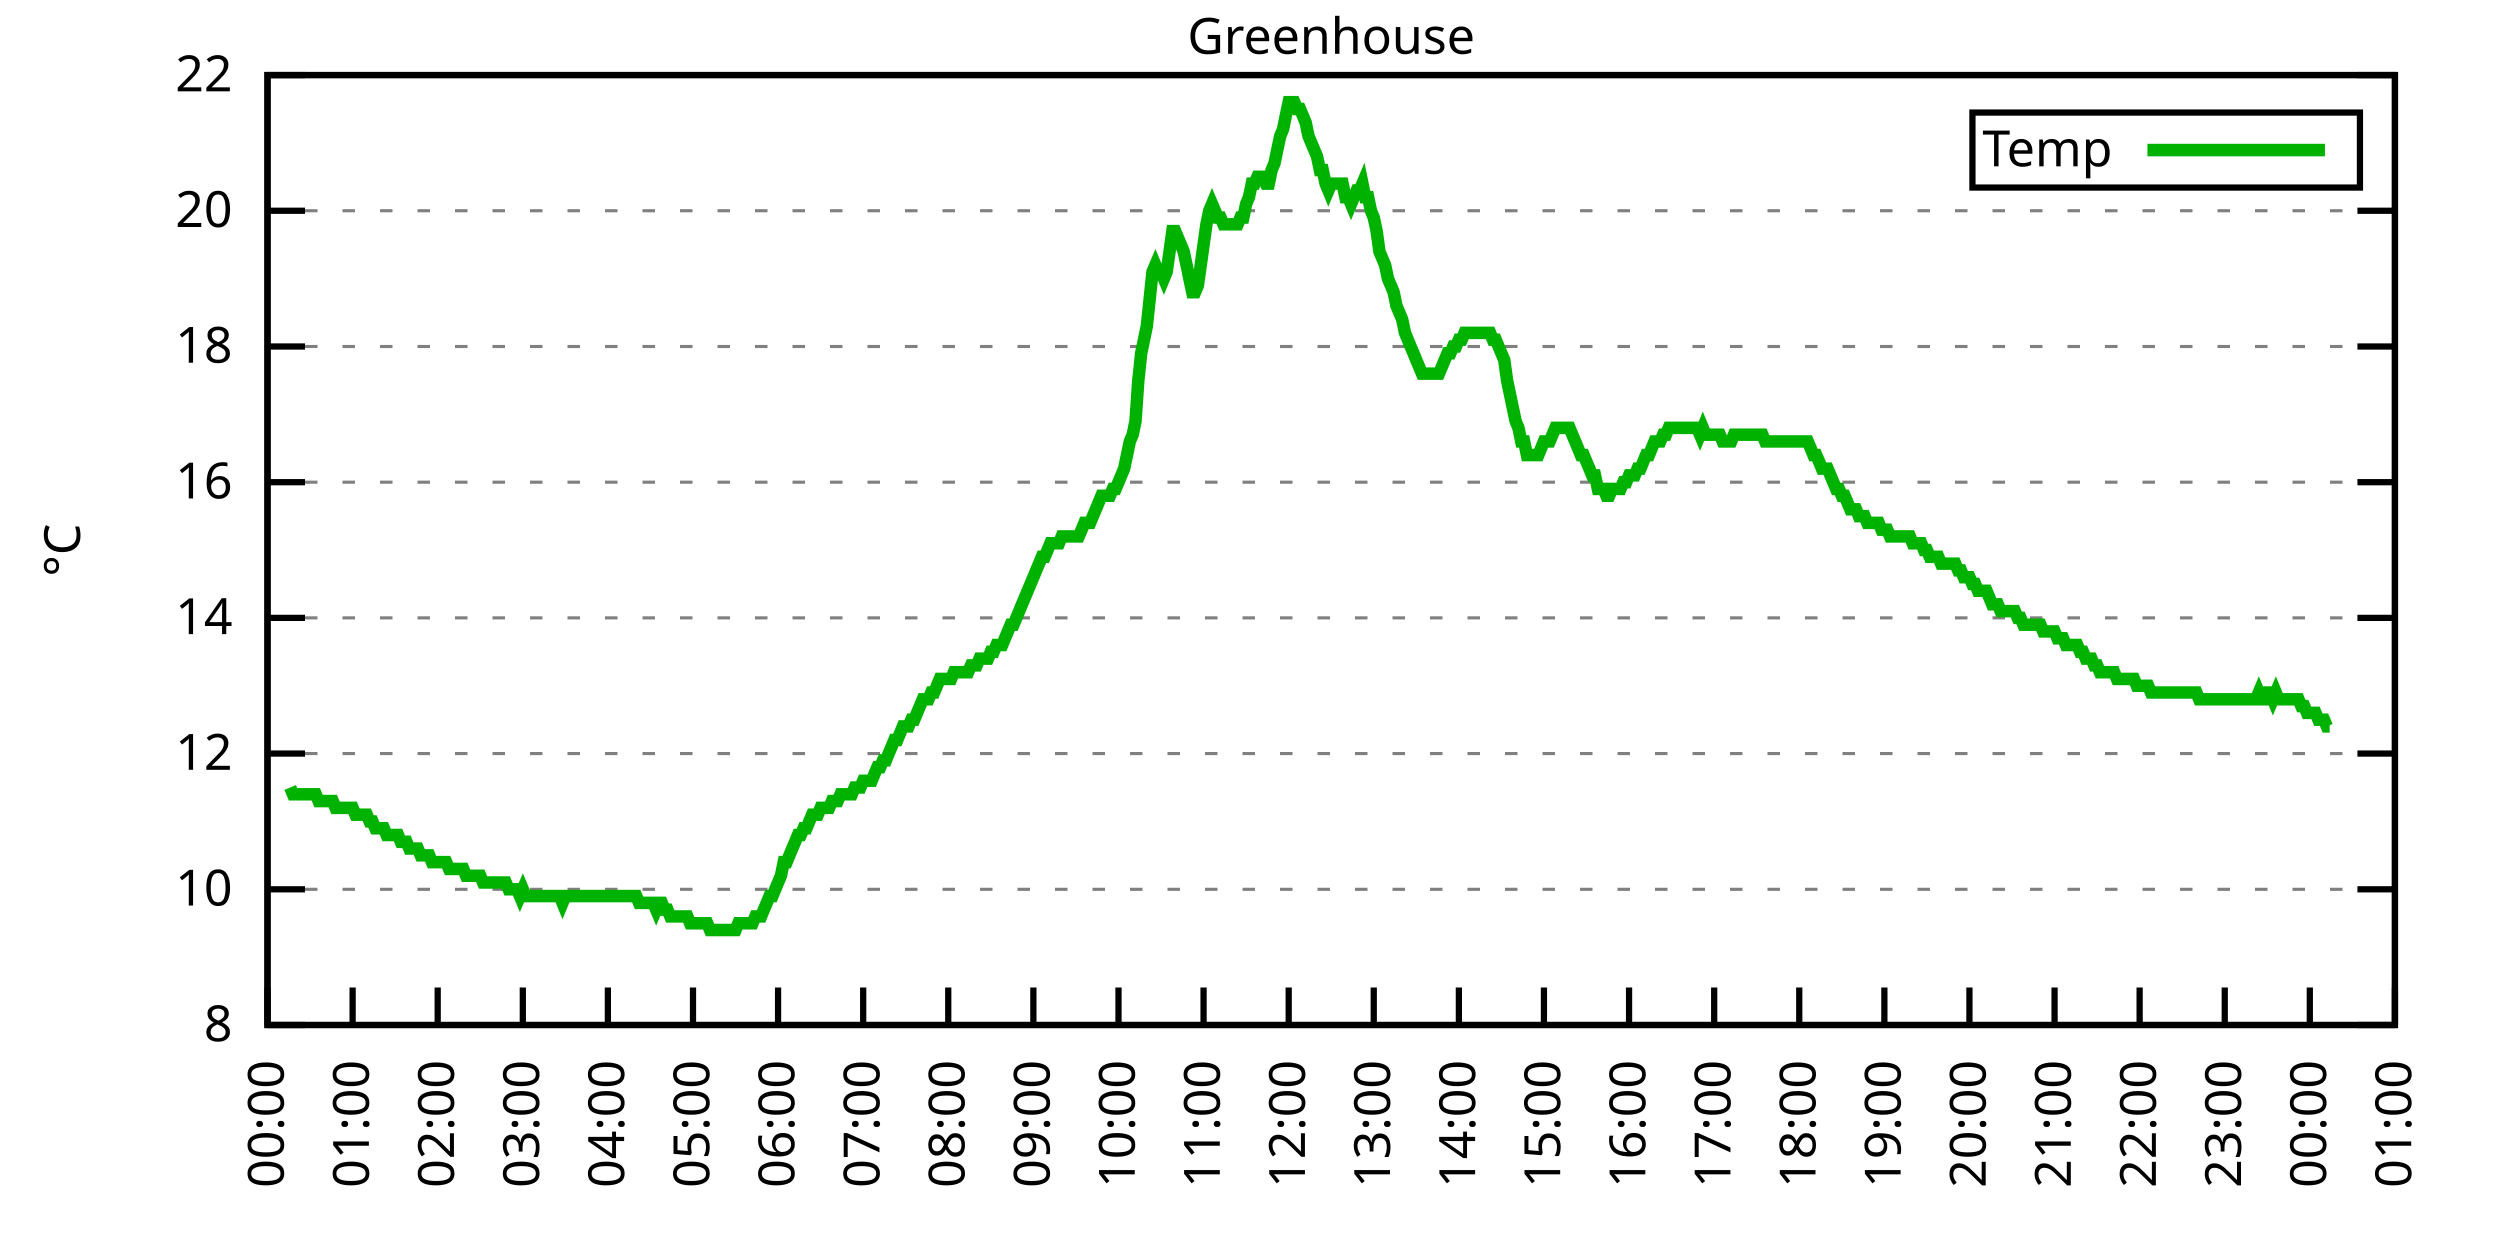
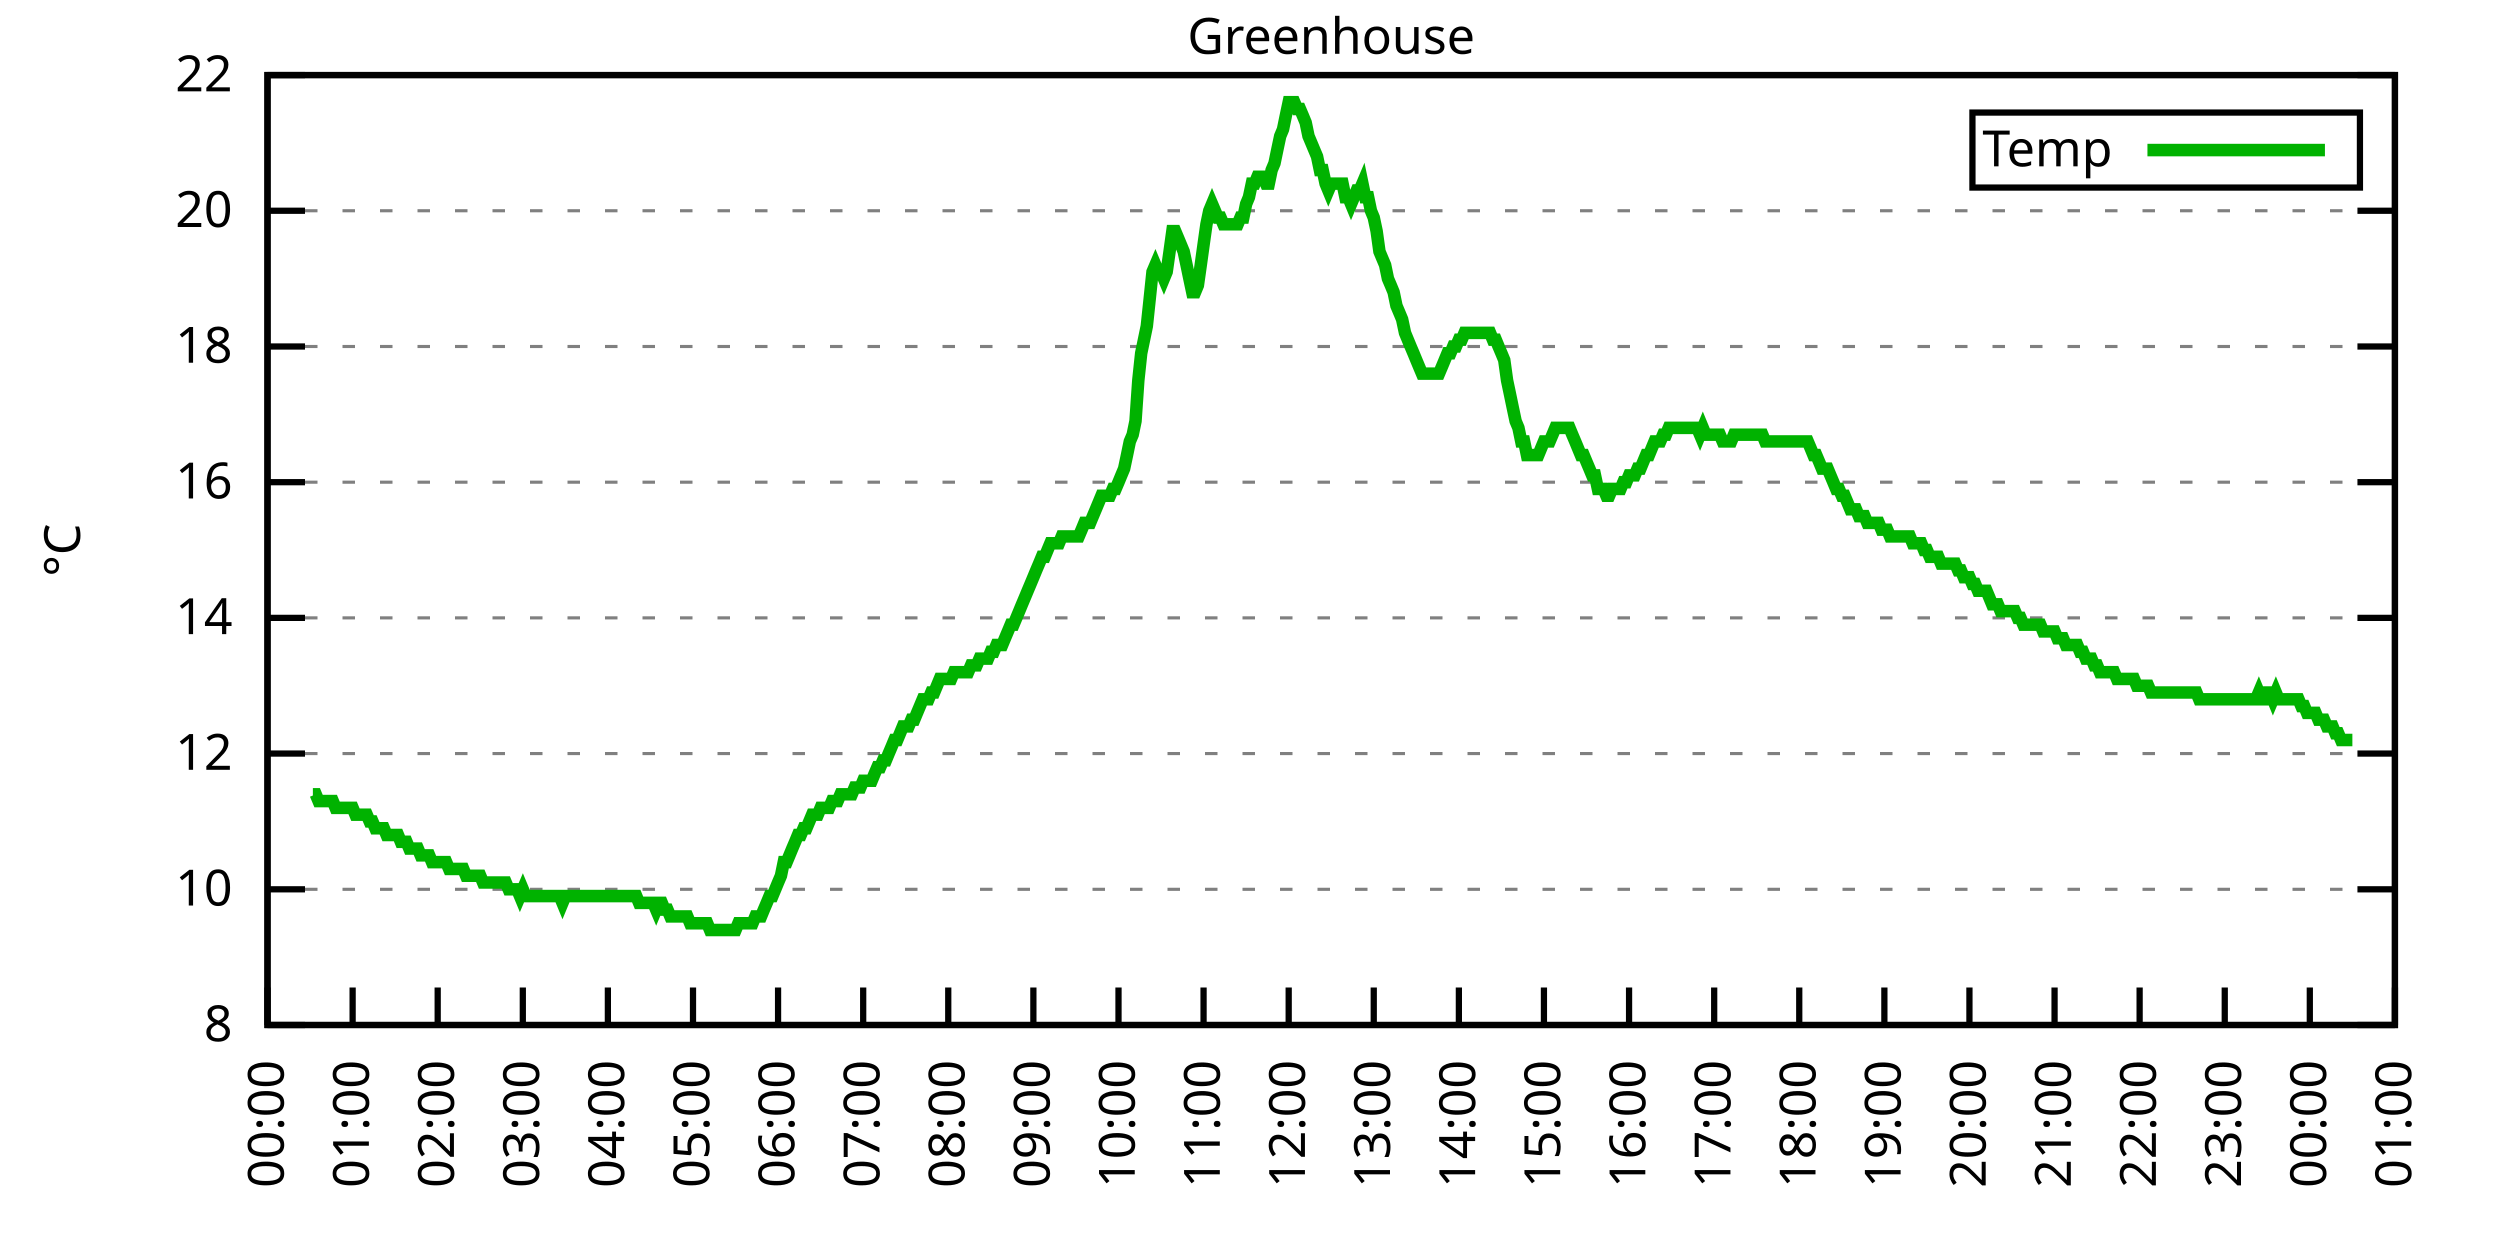
<svg xmlns="http://www.w3.org/2000/svg" xmlns:xlink="http://www.w3.org/1999/xlink" width="400" height="200" viewBox="0 0 400 200">
  <g id="gnuplot_canvas">
    <rect x="0" y="0" width="400" height="200" fill="none" />
    <defs>
      <circle id="gpDot" r="0.5" stroke-width="0.5" stroke="currentColor" />
      <path id="gpPt0" stroke-width="0.333" stroke="currentColor" d="M-1,0 h2 M0,-1 v2" />
      <path id="gpPt1" stroke-width="0.333" stroke="currentColor" d="M-1,-1 L1,1 M1,-1 L-1,1" />
      <path id="gpPt2" stroke-width="0.333" stroke="currentColor" d="M-1,0 L1,0 M0,-1 L0,1 M-1,-1 L1,1 M-1,1 L1,-1" />
      <rect id="gpPt3" stroke-width="0.333" stroke="currentColor" x="-1" y="-1" width="2" height="2" />
      <rect id="gpPt4" stroke-width="0.333" stroke="currentColor" fill="currentColor" x="-1" y="-1" width="2" height="2" />
      <circle id="gpPt5" stroke-width="0.333" stroke="currentColor" cx="0" cy="0" r="1" />
      <use xlink:href="#gpPt5" id="gpPt6" fill="currentColor" stroke="none" />
      <path id="gpPt7" stroke-width="0.333" stroke="currentColor" d="M0,-1.33 L-1.33,0.67 L1.33,0.67 z" />
      <use xlink:href="#gpPt7" id="gpPt8" fill="currentColor" stroke="none" />
      <use xlink:href="#gpPt7" id="gpPt9" stroke="currentColor" transform="rotate(180)" />
      <use xlink:href="#gpPt9" id="gpPt10" fill="currentColor" stroke="none" />
      <use xlink:href="#gpPt3" id="gpPt11" stroke="currentColor" transform="rotate(45)" />
      <use xlink:href="#gpPt11" id="gpPt12" fill="currentColor" stroke="none" />
      <path id="gpPt13" stroke-width="0.333" stroke="currentColor" d="M0,1.330 L1.265,0.411 L0.782,-1.067 L-0.782,-1.076 L-1.265,0.411 z" />
      <use xlink:href="#gpPt13" id="gpPt14" fill="currentColor" stroke="none" />
      <filter id="textbox" filterUnits="objectBoundingBox" x="0" y="0" height="1" width="1">
        <feFlood flood-color="white" flood-opacity="1" result="bgnd" />
        <feComposite in="SourceGraphic" in2="bgnd" operator="atop" />
      </filter>
      <filter id="greybox" filterUnits="objectBoundingBox" x="0" y="0" height="1" width="1">
        <feFlood flood-color="lightgrey" flood-opacity="1" result="grey" />
        <feComposite in="SourceGraphic" in2="grey" operator="atop" />
      </filter>
    </defs>
    <g fill="none" color="white" stroke="currentColor" stroke-width="1.00" stroke-linecap="butt" stroke-linejoin="miter">
</g>
    <g fill="none" color="black" stroke="currentColor" stroke-width="1.00" stroke-linecap="butt" stroke-linejoin="miter">
      <g stroke="none" shape-rendering="crispEdges">
        <polygon fill="rgb(255, 255, 255)" points="42.80,164.00 383.18,164.00 383.18,12.02 42.80,12.02 " />
      </g>
    </g>
    <g fill="none" color="black" stroke="currentColor" stroke-width="1.00" stroke-linecap="butt" stroke-linejoin="miter">
</g>
    <g fill="none" color="black" stroke="black" stroke-width="0.50" stroke-linecap="butt" stroke-linejoin="miter">
</g>
    <g fill="none" color="gray" stroke="currentColor" stroke-width="0.50" stroke-linecap="butt" stroke-linejoin="miter">
      <path stroke="gray" stroke-dasharray="2,4" class="gridline" d="M42.80,164.00 L383.19,164.00  " />
    </g>
    <g fill="none" color="gray" stroke="gray" stroke-width="1.00" stroke-linecap="butt" stroke-linejoin="miter">
</g>
    <g fill="none" color="black" stroke="currentColor" stroke-width="1.00" stroke-linecap="butt" stroke-linejoin="miter">
      <path stroke="black" d="M42.80,164.00 L48.80,164.00 M383.19,164.00 L377.19,164.00  " />
      <g transform="translate(37.20,166.60)" stroke="none" fill="black" font-family="Sans" font-size="8.00" text-anchor="end">
        <text>
          <tspan font-family="Sans"> 8</tspan>
        </text>
      </g>
    </g>
    <g fill="none" color="black" stroke="currentColor" stroke-width="1.00" stroke-linecap="butt" stroke-linejoin="miter">
</g>
    <g fill="none" color="black" stroke="black" stroke-width="0.50" stroke-linecap="butt" stroke-linejoin="miter">
</g>
    <g fill="none" color="gray" stroke="currentColor" stroke-width="0.50" stroke-linecap="butt" stroke-linejoin="miter">
      <path stroke="gray" stroke-dasharray="2,4" class="gridline" d="M42.80,142.29 L383.19,142.29  " />
    </g>
    <g fill="none" color="gray" stroke="gray" stroke-width="1.00" stroke-linecap="butt" stroke-linejoin="miter">
</g>
    <g fill="none" color="black" stroke="currentColor" stroke-width="1.00" stroke-linecap="butt" stroke-linejoin="miter">
      <path stroke="black" d="M42.80,142.29 L48.80,142.29 M383.19,142.29 L377.19,142.29  " />
      <g transform="translate(37.20,144.89)" stroke="none" fill="black" font-family="Sans" font-size="8.00" text-anchor="end">
        <text>
          <tspan font-family="Sans"> 10</tspan>
        </text>
      </g>
    </g>
    <g fill="none" color="black" stroke="currentColor" stroke-width="1.00" stroke-linecap="butt" stroke-linejoin="miter">
</g>
    <g fill="none" color="black" stroke="black" stroke-width="0.50" stroke-linecap="butt" stroke-linejoin="miter">
</g>
    <g fill="none" color="gray" stroke="currentColor" stroke-width="0.50" stroke-linecap="butt" stroke-linejoin="miter">
      <path stroke="gray" stroke-dasharray="2,4" class="gridline" d="M42.80,120.57 L383.19,120.57  " />
    </g>
    <g fill="none" color="gray" stroke="gray" stroke-width="1.00" stroke-linecap="butt" stroke-linejoin="miter">
</g>
    <g fill="none" color="black" stroke="currentColor" stroke-width="1.00" stroke-linecap="butt" stroke-linejoin="miter">
      <path stroke="black" d="M42.80,120.57 L48.80,120.57 M383.19,120.57 L377.19,120.57  " />
      <g transform="translate(37.20,123.17)" stroke="none" fill="black" font-family="Sans" font-size="8.00" text-anchor="end">
        <text>
          <tspan font-family="Sans"> 12</tspan>
        </text>
      </g>
    </g>
    <g fill="none" color="black" stroke="currentColor" stroke-width="1.00" stroke-linecap="butt" stroke-linejoin="miter">
</g>
    <g fill="none" color="black" stroke="black" stroke-width="0.50" stroke-linecap="butt" stroke-linejoin="miter">
</g>
    <g fill="none" color="gray" stroke="currentColor" stroke-width="0.50" stroke-linecap="butt" stroke-linejoin="miter">
      <path stroke="gray" stroke-dasharray="2,4" class="gridline" d="M42.80,98.86 L383.19,98.86  " />
    </g>
    <g fill="none" color="gray" stroke="gray" stroke-width="1.00" stroke-linecap="butt" stroke-linejoin="miter">
</g>
    <g fill="none" color="black" stroke="currentColor" stroke-width="1.00" stroke-linecap="butt" stroke-linejoin="miter">
      <path stroke="black" d="M42.80,98.86 L48.80,98.86 M383.19,98.86 L377.19,98.86  " />
      <g transform="translate(37.20,101.46)" stroke="none" fill="black" font-family="Sans" font-size="8.00" text-anchor="end">
        <text>
          <tspan font-family="Sans"> 14</tspan>
        </text>
      </g>
    </g>
    <g fill="none" color="black" stroke="currentColor" stroke-width="1.00" stroke-linecap="butt" stroke-linejoin="miter">
</g>
    <g fill="none" color="black" stroke="black" stroke-width="0.50" stroke-linecap="butt" stroke-linejoin="miter">
</g>
    <g fill="none" color="gray" stroke="currentColor" stroke-width="0.50" stroke-linecap="butt" stroke-linejoin="miter">
      <path stroke="gray" stroke-dasharray="2,4" class="gridline" d="M42.80,77.15 L383.19,77.15  " />
    </g>
    <g fill="none" color="gray" stroke="gray" stroke-width="1.00" stroke-linecap="butt" stroke-linejoin="miter">
</g>
    <g fill="none" color="black" stroke="currentColor" stroke-width="1.00" stroke-linecap="butt" stroke-linejoin="miter">
      <path stroke="black" d="M42.80,77.15 L48.80,77.15 M383.19,77.15 L377.19,77.15  " />
      <g transform="translate(37.20,79.75)" stroke="none" fill="black" font-family="Sans" font-size="8.00" text-anchor="end">
        <text>
          <tspan font-family="Sans"> 16</tspan>
        </text>
      </g>
    </g>
    <g fill="none" color="black" stroke="currentColor" stroke-width="1.00" stroke-linecap="butt" stroke-linejoin="miter">
</g>
    <g fill="none" color="black" stroke="black" stroke-width="0.50" stroke-linecap="butt" stroke-linejoin="miter">
</g>
    <g fill="none" color="gray" stroke="currentColor" stroke-width="0.50" stroke-linecap="butt" stroke-linejoin="miter">
      <path stroke="gray" stroke-dasharray="2,4" class="gridline" d="M42.80,55.44 L383.19,55.44  " />
    </g>
    <g fill="none" color="gray" stroke="gray" stroke-width="1.00" stroke-linecap="butt" stroke-linejoin="miter">
</g>
    <g fill="none" color="black" stroke="currentColor" stroke-width="1.00" stroke-linecap="butt" stroke-linejoin="miter">
      <path stroke="black" d="M42.80,55.44 L48.80,55.44 M383.19,55.44 L377.19,55.44  " />
      <g transform="translate(37.20,58.04)" stroke="none" fill="black" font-family="Sans" font-size="8.00" text-anchor="end">
        <text>
          <tspan font-family="Sans"> 18</tspan>
        </text>
      </g>
    </g>
    <g fill="none" color="black" stroke="currentColor" stroke-width="1.00" stroke-linecap="butt" stroke-linejoin="miter">
</g>
    <g fill="none" color="black" stroke="black" stroke-width="0.50" stroke-linecap="butt" stroke-linejoin="miter">
</g>
    <g fill="none" color="gray" stroke="currentColor" stroke-width="0.50" stroke-linecap="butt" stroke-linejoin="miter">
      <path stroke="gray" stroke-dasharray="2,4" class="gridline" d="M42.80,33.72 L383.19,33.72  " />
    </g>
    <g fill="none" color="gray" stroke="gray" stroke-width="1.00" stroke-linecap="butt" stroke-linejoin="miter">
</g>
    <g fill="none" color="black" stroke="currentColor" stroke-width="1.00" stroke-linecap="butt" stroke-linejoin="miter">
      <path stroke="black" d="M42.80,33.72 L48.80,33.72 M383.19,33.72 L377.19,33.72  " />
      <g transform="translate(37.20,36.32)" stroke="none" fill="black" font-family="Sans" font-size="8.00" text-anchor="end">
        <text>
          <tspan font-family="Sans"> 20</tspan>
        </text>
      </g>
    </g>
    <g fill="none" color="black" stroke="currentColor" stroke-width="1.00" stroke-linecap="butt" stroke-linejoin="miter">
</g>
    <g fill="none" color="black" stroke="black" stroke-width="0.50" stroke-linecap="butt" stroke-linejoin="miter">
</g>
    <g fill="none" color="gray" stroke="currentColor" stroke-width="0.50" stroke-linecap="butt" stroke-linejoin="miter">
      <path stroke="gray" stroke-dasharray="2,4" class="gridline" d="M42.80,12.01 L383.19,12.01  " />
    </g>
    <g fill="none" color="gray" stroke="gray" stroke-width="1.00" stroke-linecap="butt" stroke-linejoin="miter">
</g>
    <g fill="none" color="black" stroke="currentColor" stroke-width="1.00" stroke-linecap="butt" stroke-linejoin="miter">
      <path stroke="black" d="M42.80,12.01 L48.80,12.01 M383.19,12.01 L377.19,12.01  " />
      <g transform="translate(37.20,14.61)" stroke="none" fill="black" font-family="Sans" font-size="8.00" text-anchor="end">
        <text>
          <tspan font-family="Sans"> 22</tspan>
        </text>
      </g>
    </g>
    <g fill="none" color="black" stroke="currentColor" stroke-width="1.00" stroke-linecap="butt" stroke-linejoin="miter">
      <path stroke="black" d="M42.80,164.00 L42.80,158.00  " />
      <g transform="translate(45.40,169.60) rotate(270.00)" stroke="none" fill="black" font-family="Sans" font-size="8.00" text-anchor="end">
        <text>
          <tspan font-family="Sans">00:00</tspan>
        </text>
      </g>
    </g>
    <g fill="none" color="black" stroke="currentColor" stroke-width="1.00" stroke-linecap="butt" stroke-linejoin="miter">
      <path stroke="black" d="M56.42,164.00 L56.42,158.00  " />
      <g transform="translate(59.02,169.60) rotate(270.00)" stroke="none" fill="black" font-family="Sans" font-size="8.00" text-anchor="end">
        <text>
          <tspan font-family="Sans">01:00</tspan>
        </text>
      </g>
    </g>
    <g fill="none" color="black" stroke="currentColor" stroke-width="1.00" stroke-linecap="butt" stroke-linejoin="miter">
      <path stroke="black" d="M70.03,164.00 L70.03,158.00  " />
      <g transform="translate(72.63,169.60) rotate(270.00)" stroke="none" fill="black" font-family="Sans" font-size="8.00" text-anchor="end">
        <text>
          <tspan font-family="Sans">02:00</tspan>
        </text>
      </g>
    </g>
    <g fill="none" color="black" stroke="currentColor" stroke-width="1.00" stroke-linecap="butt" stroke-linejoin="miter">
      <path stroke="black" d="M83.65,164.00 L83.65,158.00  " />
      <g transform="translate(86.25,169.60) rotate(270.00)" stroke="none" fill="black" font-family="Sans" font-size="8.00" text-anchor="end">
        <text>
          <tspan font-family="Sans">03:00</tspan>
        </text>
      </g>
    </g>
    <g fill="none" color="black" stroke="currentColor" stroke-width="1.00" stroke-linecap="butt" stroke-linejoin="miter">
      <path stroke="black" d="M97.26,164.00 L97.26,158.00  " />
      <g transform="translate(99.86,169.60) rotate(270.00)" stroke="none" fill="black" font-family="Sans" font-size="8.00" text-anchor="end">
        <text>
          <tspan font-family="Sans">04:00</tspan>
        </text>
      </g>
    </g>
    <g fill="none" color="black" stroke="currentColor" stroke-width="1.00" stroke-linecap="butt" stroke-linejoin="miter">
      <path stroke="black" d="M110.88,164.00 L110.88,158.00  " />
      <g transform="translate(113.48,169.60) rotate(270.00)" stroke="none" fill="black" font-family="Sans" font-size="8.00" text-anchor="end">
        <text>
          <tspan font-family="Sans">05:00</tspan>
        </text>
      </g>
    </g>
    <g fill="none" color="black" stroke="currentColor" stroke-width="1.00" stroke-linecap="butt" stroke-linejoin="miter">
      <path stroke="black" d="M124.49,164.00 L124.49,158.00  " />
      <g transform="translate(127.09,169.60) rotate(270.00)" stroke="none" fill="black" font-family="Sans" font-size="8.00" text-anchor="end">
        <text>
          <tspan font-family="Sans">06:00</tspan>
        </text>
      </g>
    </g>
    <g fill="none" color="black" stroke="currentColor" stroke-width="1.00" stroke-linecap="butt" stroke-linejoin="miter">
      <path stroke="black" d="M138.11,164.00 L138.11,158.00  " />
      <g transform="translate(140.71,169.60) rotate(270.00)" stroke="none" fill="black" font-family="Sans" font-size="8.00" text-anchor="end">
        <text>
          <tspan font-family="Sans">07:00</tspan>
        </text>
      </g>
    </g>
    <g fill="none" color="black" stroke="currentColor" stroke-width="1.00" stroke-linecap="butt" stroke-linejoin="miter">
      <path stroke="black" d="M151.72,164.00 L151.72,158.00  " />
      <g transform="translate(154.32,169.60) rotate(270.00)" stroke="none" fill="black" font-family="Sans" font-size="8.00" text-anchor="end">
        <text>
          <tspan font-family="Sans">08:00</tspan>
        </text>
      </g>
    </g>
    <g fill="none" color="black" stroke="currentColor" stroke-width="1.00" stroke-linecap="butt" stroke-linejoin="miter">
      <path stroke="black" d="M165.34,164.00 L165.34,158.00  " />
      <g transform="translate(167.94,169.60) rotate(270.00)" stroke="none" fill="black" font-family="Sans" font-size="8.00" text-anchor="end">
        <text>
          <tspan font-family="Sans">09:00</tspan>
        </text>
      </g>
    </g>
    <g fill="none" color="black" stroke="currentColor" stroke-width="1.00" stroke-linecap="butt" stroke-linejoin="miter">
      <path stroke="black" d="M178.96,164.00 L178.96,158.00  " />
      <g transform="translate(181.56,169.60) rotate(270.00)" stroke="none" fill="black" font-family="Sans" font-size="8.00" text-anchor="end">
        <text>
          <tspan font-family="Sans">10:00</tspan>
        </text>
      </g>
    </g>
    <g fill="none" color="black" stroke="currentColor" stroke-width="1.00" stroke-linecap="butt" stroke-linejoin="miter">
      <path stroke="black" d="M192.57,164.00 L192.57,158.00  " />
      <g transform="translate(195.17,169.60) rotate(270.00)" stroke="none" fill="black" font-family="Sans" font-size="8.00" text-anchor="end">
        <text>
          <tspan font-family="Sans">11:00</tspan>
        </text>
      </g>
    </g>
    <g fill="none" color="black" stroke="currentColor" stroke-width="1.00" stroke-linecap="butt" stroke-linejoin="miter">
      <path stroke="black" d="M206.19,164.00 L206.19,158.00  " />
      <g transform="translate(208.79,169.60) rotate(270.00)" stroke="none" fill="black" font-family="Sans" font-size="8.00" text-anchor="end">
        <text>
          <tspan font-family="Sans">12:00</tspan>
        </text>
      </g>
    </g>
    <g fill="none" color="black" stroke="currentColor" stroke-width="1.00" stroke-linecap="butt" stroke-linejoin="miter">
      <path stroke="black" d="M219.80,164.00 L219.80,158.00  " />
      <g transform="translate(222.40,169.60) rotate(270.00)" stroke="none" fill="black" font-family="Sans" font-size="8.00" text-anchor="end">
        <text>
          <tspan font-family="Sans">13:00</tspan>
        </text>
      </g>
    </g>
    <g fill="none" color="black" stroke="currentColor" stroke-width="1.00" stroke-linecap="butt" stroke-linejoin="miter">
      <path stroke="black" d="M233.42,164.00 L233.42,158.00  " />
      <g transform="translate(236.02,169.60) rotate(270.00)" stroke="none" fill="black" font-family="Sans" font-size="8.00" text-anchor="end">
        <text>
          <tspan font-family="Sans">14:00</tspan>
        </text>
      </g>
    </g>
    <g fill="none" color="black" stroke="currentColor" stroke-width="1.00" stroke-linecap="butt" stroke-linejoin="miter">
      <path stroke="black" d="M247.03,164.00 L247.03,158.00  " />
      <g transform="translate(249.63,169.60) rotate(270.00)" stroke="none" fill="black" font-family="Sans" font-size="8.00" text-anchor="end">
        <text>
          <tspan font-family="Sans">15:00</tspan>
        </text>
      </g>
    </g>
    <g fill="none" color="black" stroke="currentColor" stroke-width="1.00" stroke-linecap="butt" stroke-linejoin="miter">
      <path stroke="black" d="M260.65,164.00 L260.65,158.00  " />
      <g transform="translate(263.25,169.60) rotate(270.00)" stroke="none" fill="black" font-family="Sans" font-size="8.00" text-anchor="end">
        <text>
          <tspan font-family="Sans">16:00</tspan>
        </text>
      </g>
    </g>
    <g fill="none" color="black" stroke="currentColor" stroke-width="1.00" stroke-linecap="butt" stroke-linejoin="miter">
      <path stroke="black" d="M274.27,164.00 L274.27,158.00  " />
      <g transform="translate(276.87,169.60) rotate(270.00)" stroke="none" fill="black" font-family="Sans" font-size="8.00" text-anchor="end">
        <text>
          <tspan font-family="Sans">17:00</tspan>
        </text>
      </g>
    </g>
    <g fill="none" color="black" stroke="currentColor" stroke-width="1.00" stroke-linecap="butt" stroke-linejoin="miter">
      <path stroke="black" d="M287.88,164.00 L287.88,158.00  " />
      <g transform="translate(290.48,169.60) rotate(270.00)" stroke="none" fill="black" font-family="Sans" font-size="8.00" text-anchor="end">
        <text>
          <tspan font-family="Sans">18:00</tspan>
        </text>
      </g>
    </g>
    <g fill="none" color="black" stroke="currentColor" stroke-width="1.00" stroke-linecap="butt" stroke-linejoin="miter">
      <path stroke="black" d="M301.50,164.00 L301.50,158.00  " />
      <g transform="translate(304.10,169.60) rotate(270.00)" stroke="none" fill="black" font-family="Sans" font-size="8.00" text-anchor="end">
        <text>
          <tspan font-family="Sans">19:00</tspan>
        </text>
      </g>
    </g>
    <g fill="none" color="black" stroke="currentColor" stroke-width="1.00" stroke-linecap="butt" stroke-linejoin="miter">
      <path stroke="black" d="M315.11,164.00 L315.11,158.00  " />
      <g transform="translate(317.71,169.60) rotate(270.00)" stroke="none" fill="black" font-family="Sans" font-size="8.00" text-anchor="end">
        <text>
          <tspan font-family="Sans">20:00</tspan>
        </text>
      </g>
    </g>
    <g fill="none" color="black" stroke="currentColor" stroke-width="1.00" stroke-linecap="butt" stroke-linejoin="miter">
      <path stroke="black" d="M328.73,164.00 L328.73,158.00  " />
      <g transform="translate(331.33,169.60) rotate(270.00)" stroke="none" fill="black" font-family="Sans" font-size="8.00" text-anchor="end">
        <text>
          <tspan font-family="Sans">21:00</tspan>
        </text>
      </g>
    </g>
    <g fill="none" color="black" stroke="currentColor" stroke-width="1.00" stroke-linecap="butt" stroke-linejoin="miter">
      <path stroke="black" d="M342.34,164.00 L342.34,158.00  " />
      <g transform="translate(344.94,169.60) rotate(270.00)" stroke="none" fill="black" font-family="Sans" font-size="8.00" text-anchor="end">
        <text>
          <tspan font-family="Sans">22:00</tspan>
        </text>
      </g>
    </g>
    <g fill="none" color="black" stroke="currentColor" stroke-width="1.00" stroke-linecap="butt" stroke-linejoin="miter">
      <path stroke="black" d="M355.96,164.00 L355.96,158.00  " />
      <g transform="translate(358.56,169.60) rotate(270.00)" stroke="none" fill="black" font-family="Sans" font-size="8.00" text-anchor="end">
        <text>
          <tspan font-family="Sans">23:00</tspan>
        </text>
      </g>
    </g>
    <g fill="none" color="black" stroke="currentColor" stroke-width="1.00" stroke-linecap="butt" stroke-linejoin="miter">
      <path stroke="black" d="M369.57,164.00 L369.57,158.00  " />
      <g transform="translate(372.17,169.60) rotate(270.00)" stroke="none" fill="black" font-family="Sans" font-size="8.00" text-anchor="end">
        <text>
          <tspan font-family="Sans">00:00</tspan>
        </text>
      </g>
    </g>
    <g fill="none" color="black" stroke="currentColor" stroke-width="1.00" stroke-linecap="butt" stroke-linejoin="miter">
      <path stroke="black" d="M383.19,164.00 L383.19,158.00  " />
      <g transform="translate(385.79,169.60) rotate(270.00)" stroke="none" fill="black" font-family="Sans" font-size="8.00" text-anchor="end">
        <text>
          <tspan font-family="Sans">01:00</tspan>
        </text>
      </g>
    </g>
    <g fill="none" color="black" stroke="currentColor" stroke-width="1.00" stroke-linecap="butt" stroke-linejoin="miter">
</g>
    <g fill="none" color="black" stroke="currentColor" stroke-width="1.00" stroke-linecap="butt" stroke-linejoin="miter">
      <path stroke="black" d="M42.80,12.01 L42.80,164.00 L383.19,164.00 L383.19,12.01 L42.80,12.01 Z  " />
    </g>
    <g fill="none" color="black" stroke="currentColor" stroke-width="1.00" stroke-linecap="butt" stroke-linejoin="miter">
</g>
    <g fill="none" color="black" stroke="currentColor" stroke-width="1.00" stroke-linecap="butt" stroke-linejoin="miter">
      <path stroke="black" d="M315.59,30.01 L315.59,18.01 L377.59,18.01 L377.59,30.01 L315.59,30.01 Z  " />
    </g>
    <g id="Greenhouse_plot_1">
      <g fill="none" color="white" stroke="black" stroke-width="2.00" stroke-linecap="butt" stroke-linejoin="miter">
</g>
      <g fill="none" color="black" stroke="currentColor" stroke-width="2.00" stroke-linecap="butt" stroke-linejoin="miter">
        <g transform="translate(337.99,26.61)" stroke="none" fill="black" font-family="Sans" font-size="8.00" text-anchor="end">
          <text>
            <tspan font-family="Sans">Temp</tspan>
          </text>
        </g>
      </g>
      <g fill="none" color="black" stroke="currentColor" stroke-width="2.00" stroke-linecap="butt" stroke-linejoin="miter">
-         <path stroke="rgb(  0, 178,   0)" d="M343.59,24.01 L371.99,24.01 M46.43,126.00 L46.88,127.09 L47.34,127.09 L47.79,127.09 L48.25,127.09 L48.70,127.09   L49.15,127.09 L49.61,127.09 L50.06,127.09 L50.52,127.09 L50.97,128.17 L51.42,128.17 L51.88,128.17 L52.33,128.17   L52.78,128.17 L53.24,128.17 L53.69,129.26 L54.15,129.26 L54.60,129.26 L55.05,129.26 L55.51,129.26 L55.96,129.26   L56.42,129.26 L56.87,130.35 L57.32,130.35 L57.78,130.35 L58.23,130.35 L58.68,130.35 L59.14,131.43 L59.59,131.43   L60.05,132.52 L60.50,132.52 L60.95,132.52 L61.41,132.52 L61.86,133.60 L62.32,133.60 L62.77,133.60 L63.22,133.60   L63.68,133.60 L64.13,134.69 L64.58,134.69 L65.04,134.69 L65.49,135.77 L65.95,135.77 L66.40,135.77 L66.85,135.77   L67.31,136.86 L67.76,136.86 L68.22,136.86 L68.67,136.86 L69.12,137.94 L69.58,137.94 L70.03,137.94 L70.49,137.94   L70.94,137.94 L71.39,137.94 L71.85,139.03 L72.30,139.03 L72.75,139.03 L73.21,139.03 L73.66,139.03 L74.12,139.03   L74.57,140.12 L75.02,140.12 L75.48,140.12 L75.93,140.12 L76.39,140.12 L76.84,140.12 L77.29,141.20 L77.75,141.20   L78.20,141.20 L78.65,141.20 L79.11,141.20 L79.56,141.20 L80.02,141.20 L80.47,141.20 L80.92,141.20 L81.38,142.29   L81.83,142.29 L82.29,142.29 L82.74,142.29 L83.19,143.37 L83.65,142.29 L84.10,143.37 L84.55,143.37 L85.01,143.37   L85.46,143.37 L85.92,143.37 L86.37,143.37 L86.82,143.37 L87.28,143.37 L87.73,143.37 L88.19,143.37 L88.64,143.37   L89.09,143.37 L89.55,143.37 L90.00,144.46 L90.45,143.37 L90.91,143.37 L91.36,143.37 L91.82,143.37 L92.27,143.37   L92.72,143.37 L93.18,143.37 L93.63,143.37 L94.09,143.37 L94.54,143.37 L94.99,143.37 L95.45,143.37 L95.90,143.37   L96.35,143.37 L96.81,143.37 L97.26,143.37 L97.72,143.37 L98.17,143.37 L98.62,143.37 L99.08,143.37 L99.53,143.37   L99.99,143.37 L100.44,143.37 L100.89,143.37 L101.35,143.37 L101.80,143.37 L102.25,144.46 L102.71,144.46 L103.16,144.46   L103.62,144.46 L104.07,144.46 L104.52,144.46 L104.98,145.54 L105.43,144.46 L105.89,144.46 L106.34,145.54 L106.79,145.54   L107.25,146.63 L107.70,146.63 L108.15,146.63 L108.61,146.63 L109.06,146.63 L109.52,146.63 L109.97,146.63 L110.42,147.72   L110.88,147.72 L111.33,147.72 L111.79,147.72 L112.24,147.72 L112.69,147.72 L113.15,147.72 L113.60,148.80 L114.05,148.80   L114.51,148.80 L114.96,148.80 L115.42,148.80 L115.87,148.80 L116.32,148.80 L116.78,148.80 L117.23,148.80 L117.69,148.80   L118.14,147.72 L118.59,147.72 L119.05,147.72 L119.50,147.72 L119.96,147.72 L120.41,147.72 L120.86,146.63 L121.32,146.63   L121.77,146.63 L122.22,145.54 L122.68,144.46 L123.13,143.37 L123.59,143.37 L124.04,142.29 L124.49,141.20 L124.95,140.12   L125.40,137.94 L125.86,137.94 L126.31,136.86 L126.76,135.77 L127.22,134.69 L127.67,133.60 L128.12,133.60 L128.58,132.52   L129.03,132.52 L129.49,131.43 L129.94,130.35 L130.39,130.35 L130.85,130.35 L131.30,129.26 L131.76,129.26 L132.21,129.26   L132.66,129.26 L133.12,128.17 L133.57,128.17 L134.02,128.17 L134.48,127.09 L134.93,127.09 L135.39,127.09 L135.84,127.09   L136.29,127.09 L136.75,126.00 L137.20,126.00 L137.66,126.00 L138.11,124.92 L138.56,124.92 L139.02,124.92 L139.47,124.92   L139.92,123.83 L140.38,122.75 L140.83,122.75 L141.29,121.66 L141.74,121.66 L142.19,120.57 L142.65,119.49 L143.10,118.40   L143.56,118.40 L144.01,117.32 L144.46,116.23 L144.92,116.23 L145.37,116.23 L145.82,115.15 L146.28,115.15 L146.73,114.06   L147.19,112.97 L147.64,111.89 L148.09,111.89 L148.55,111.89 L149.00,110.80 L149.46,110.80 L149.91,109.72 L150.36,108.63   L150.82,108.63 L151.27,108.63 L151.72,108.63 L152.18,108.63 L152.63,107.55 L153.09,107.55 L153.54,107.55 L153.99,107.55   L154.45,107.55 L154.90,107.55 L155.36,106.46 L155.81,106.46 L156.26,106.46 L156.72,105.38 L157.17,105.38 L157.62,105.38   L158.08,105.38 L158.53,104.29 L158.99,104.29 L159.44,103.20 L159.89,103.20 L160.35,103.20 L160.80,102.12 L161.26,101.03   L161.71,99.95 L162.16,99.95 L162.62,98.86 L163.07,97.78 L163.52,96.69 L163.98,95.60 L164.43,94.52 L164.89,93.43   L165.34,92.35 L165.79,91.26 L166.25,90.18 L166.70,89.09 L167.16,89.09 L167.61,88.00 L168.06,86.92 L168.52,86.92   L168.97,86.92 L169.43,86.92 L169.88,85.83 L170.33,85.83 L170.79,85.83 L171.24,85.83 L171.69,85.83 L172.15,85.83   L172.60,85.83 L173.06,84.75 L173.51,83.66 L173.96,83.66 L174.42,83.66 L174.87,82.58 L175.33,81.49 L175.78,80.41   L176.23,79.32 L176.69,79.32 L177.14,79.32 L177.59,79.32 L178.05,78.23 L178.50,78.23 L178.96,77.15 L179.41,76.06   L179.86,74.98 L180.32,72.81 L180.77,70.63 L181.23,69.55 L181.68,67.38 L182.13,60.86 L182.59,56.52 L183.04,54.35   L183.49,52.18 L183.95,47.84 L184.40,43.49 L184.86,42.41 L185.31,43.49 L185.76,43.49 L186.22,44.58 L186.67,43.49   L187.13,40.24 L187.58,36.98 L188.03,36.98 L188.49,38.07 L188.94,39.15 L189.39,40.24 L189.85,42.41 L190.30,44.58   L190.76,46.75 L191.21,46.75 L191.66,45.66 L192.12,42.41 L192.57,39.15 L193.03,35.89 L193.48,33.72 L193.93,32.64   L194.39,33.72 L194.84,34.81 L195.29,34.81 L195.75,35.89 L196.20,35.89 L196.66,35.89 L197.11,35.89 L197.56,35.89   L198.02,35.89 L198.47,34.81 L198.93,34.81 L199.38,32.64 L199.83,31.55 L200.29,29.38 L200.74,29.38 L201.19,28.29   L201.65,28.29 L202.10,28.29 L202.56,29.38 L203.01,29.38 L203.46,27.21 L203.92,26.12 L204.37,23.95 L204.83,21.78   L205.28,20.70 L205.73,18.52 L206.19,16.35 L206.64,16.35 L207.09,16.35 L207.55,17.44 L208.00,17.44 L208.46,18.52   L208.91,19.61 L209.36,21.78 L209.82,22.87 L210.27,23.95 L210.73,25.04 L211.18,27.21 L211.63,27.21 L212.09,29.38   L212.54,30.47 L213.00,29.38 L213.45,29.38 L213.90,29.38 L214.36,29.38 L214.81,29.38 L215.26,31.55 L215.72,31.55   L216.17,32.64 L216.63,31.55 L217.08,30.47 L217.53,30.47 L217.99,29.38 L218.44,31.55 L218.90,31.55 L219.35,33.72   L219.80,34.81 L220.26,36.98 L220.71,40.24 L221.16,41.32 L221.62,42.41 L222.07,44.58 L222.53,45.66 L222.98,46.75   L223.43,48.92 L223.89,50.01 L224.34,51.09 L224.80,53.26 L225.25,54.35 L225.70,55.44 L226.16,56.52 L226.61,57.61   L227.06,58.69 L227.52,59.78 L227.97,59.78 L228.43,59.78 L228.88,59.78 L229.33,59.78 L229.79,59.78 L230.24,59.78   L230.70,58.69 L231.15,57.61 L231.60,56.52 L232.06,56.52 L232.51,55.44 L232.96,55.44 L233.42,54.35 L233.87,54.35   L234.33,53.26 L234.78,53.26 L235.23,53.26 L235.69,53.26 L236.14,53.26 L236.60,53.26 L237.05,53.26 L237.50,53.26   L237.96,53.26 L238.41,53.26 L238.86,54.35 L239.32,54.35 L239.77,55.44 L240.23,56.52 L240.68,57.61 L241.13,60.86   L241.59,63.04 L242.04,65.21 L242.50,67.38 L242.95,68.46 L243.40,70.63 L243.86,70.63 L244.31,72.81 L244.76,72.81   L245.22,72.81 L245.67,72.81 L246.13,72.81 L246.58,71.72 L247.03,70.63 L247.49,70.63 L247.94,70.63 L248.40,69.55   L248.85,68.46 L249.30,68.46 L249.76,68.46 L250.21,68.46 L250.66,68.46 L251.12,68.46 L251.57,69.55 L252.03,70.63   L252.48,71.72 L252.93,72.81 L253.39,72.81 L253.84,73.89 L254.30,74.98 L254.75,76.06 L255.20,76.06 L255.66,78.23   L256.11,78.23 L256.56,78.23 L257.02,79.32 L257.47,79.32 L257.93,78.23 L258.38,78.23 L258.83,78.23 L259.29,78.23   L259.74,77.15 L260.20,77.15 L260.65,76.06 L261.10,76.06 L261.56,76.06 L262.01,74.98 L262.47,74.98 L262.92,73.89   L263.37,72.81 L263.83,72.81 L264.28,71.72 L264.73,70.63 L265.19,70.63 L265.64,70.63 L266.10,69.55 L266.55,69.55   L267.00,68.46 L267.46,68.46 L267.91,68.46 L268.37,68.46 L268.82,68.46 L269.27,68.46 L269.73,68.46 L270.18,68.46   L270.63,68.46 L271.09,68.46 L271.54,68.46 L272.00,69.55 L272.45,68.46 L272.90,69.55 L273.36,69.55 L273.81,69.55   L274.27,69.55 L274.72,69.55 L275.17,69.55 L275.63,70.63 L276.08,70.63 L276.53,70.63 L276.99,70.63 L277.44,69.55   L277.90,69.55 L278.35,69.55 L278.80,69.55 L279.26,69.55 L279.71,69.55 L280.17,69.55 L280.62,69.55 L281.07,69.55   L281.53,69.55 L281.98,69.55 L282.43,70.63 L282.89,70.63 L283.34,70.63 L283.80,70.63 L284.25,70.63 L284.70,70.63   L285.16,70.63 L285.61,70.63 L286.07,70.63 L286.52,70.63 L286.97,70.63 L287.43,70.63 L287.88,70.63 L288.33,70.63   L288.79,70.63 L289.24,70.63 L289.70,71.72 L290.15,72.81 L290.60,72.81 L291.06,73.89 L291.51,74.98 L291.97,74.98   L292.42,74.98 L292.87,76.06 L293.33,77.15 L293.78,78.23 L294.23,78.23 L294.69,79.32 L295.14,79.32 L295.60,80.41   L296.05,81.49 L296.50,81.49 L296.96,81.49 L297.41,82.58 L297.87,82.58 L298.32,82.58 L298.77,83.66 L299.23,83.66   L299.68,83.66 L300.13,83.66 L300.59,83.66 L301.04,84.75 L301.50,84.75 L301.95,84.75 L302.40,85.83 L302.86,85.83   L303.31,85.83 L303.77,85.83 L304.22,85.83 L304.67,85.83 L305.13,85.83 L305.58,85.83 L306.03,86.92 L306.49,86.92   L306.94,86.92 L307.40,86.92 L307.85,88.00 L308.30,88.00 L308.76,89.09 L309.21,89.09 L309.67,89.09 L310.12,89.09   L310.57,90.18 L311.03,90.18 L311.48,90.18 L311.94,90.18 L312.39,90.18 L312.84,90.18 L313.30,91.26 L313.75,91.26   L314.20,92.35 L314.66,92.35 L315.11,92.35 L315.57,93.43 L316.02,93.43 L316.47,94.52 L316.93,94.52 L317.38,94.52   L317.84,94.52 L318.29,95.60 L318.74,96.69 L319.20,96.69 L319.65,96.69 L320.10,97.78 L320.56,97.78 L321.01,97.78   L321.47,97.78 L321.92,97.78 L322.37,97.78 L322.83,98.86 L323.28,98.86 L323.74,99.95 L324.19,99.95 L324.64,99.95   L325.10,99.95 L325.55,99.95 L326.00,99.95 L326.46,99.95 L326.91,101.03 L327.37,101.03 L327.82,101.03 L328.27,101.03   L328.73,101.03 L329.18,102.12 L329.64,102.12 L330.09,102.12 L330.54,103.20 L331.00,103.20 L331.45,103.20 L331.90,103.20   L332.36,103.20 L332.81,104.29 L333.27,104.29 L333.72,105.38 L334.17,105.38 L334.63,105.38 L335.08,106.46 L335.54,106.46   L335.99,107.55 L336.44,107.55 L336.90,107.55 L337.35,107.55 L337.80,107.55 L338.26,107.55 L338.71,108.63 L339.17,108.63   L339.62,108.63 L340.07,108.63 L340.53,108.63 L340.98,108.63 L341.44,108.63 L341.89,109.72 L342.34,109.72 L342.80,109.72   L343.25,109.72 L343.70,109.72 L344.16,110.80 L344.61,110.80 L345.07,110.80 L345.52,110.80 L345.97,110.80 L346.43,110.80   L346.88,110.80 L347.34,110.80 L347.79,110.80 L348.24,110.80 L348.70,110.80 L349.15,110.80 L349.60,110.80 L350.06,110.80   L350.51,110.80 L350.97,110.80 L351.42,110.80 L351.87,111.89 L352.33,111.89 L352.78,111.89 L353.24,111.89 L353.69,111.89   L354.14,111.89 L354.60,111.89 L355.05,111.89 L355.50,111.89 L355.96,111.89 L356.41,111.89 L356.87,111.89 L357.32,111.89   L357.77,111.89 L358.23,111.89 L358.68,111.89 L359.14,111.89 L359.59,111.89 L360.04,111.89 L360.50,111.89 L360.95,111.89   L361.41,110.80 L361.86,111.89 L362.31,111.89 L362.77,110.80 L363.22,110.80 L363.67,111.89 L364.13,110.80 L364.58,111.89   L365.04,111.89 L365.49,111.89 L365.94,111.89 L366.40,111.89 L366.85,111.89 L367.31,111.89 L367.76,111.89 L368.21,112.97   L368.67,112.97 L369.12,114.06 L369.57,114.06 L370.03,114.06 L370.48,114.06 L370.94,115.15 L371.39,115.15 L371.84,115.15   L372.30,116.23 L372.75,116.23  " />
+         <path stroke="rgb(  0, 178,   0)" d="M343.59,24.01 L371.99,24.01 M50.06,127.09 L50.52,127.09 L50.97,128.17 L51.42,128.17 L51.88,128.17 L52.33,128.17   L52.78,128.17 L53.24,128.17 L53.69,129.26 L54.15,129.26 L54.60,129.26 L55.05,129.26 L55.51,129.26 L55.96,129.26   L56.42,129.26 L56.87,130.35 L57.32,130.35 L57.78,130.35 L58.23,130.35 L58.68,130.35 L59.14,131.43 L59.59,131.43   L60.05,132.52 L60.50,132.52 L60.95,132.52 L61.41,132.52 L61.86,133.60 L62.32,133.60 L62.77,133.60 L63.22,133.60   L63.68,133.60 L64.13,134.69 L64.58,134.69 L65.04,134.69 L65.49,135.77 L65.95,135.77 L66.40,135.77 L66.85,135.77   L67.31,136.86 L67.76,136.86 L68.22,136.86 L68.67,136.86 L69.12,137.94 L69.58,137.94 L70.03,137.94 L70.49,137.94   L70.94,137.94 L71.39,137.94 L71.85,139.03 L72.30,139.03 L72.75,139.03 L73.21,139.03 L73.66,139.03 L74.12,139.03   L74.57,140.12 L75.02,140.12 L75.48,140.12 L75.93,140.12 L76.39,140.12 L76.84,140.12 L77.29,141.20 L77.75,141.20   L78.20,141.20 L78.65,141.20 L79.11,141.20 L79.56,141.20 L80.02,141.20 L80.47,141.20 L80.92,141.20 L81.38,142.29   L81.83,142.29 L82.29,142.29 L82.74,142.29 L83.19,143.37 L83.65,142.29 L84.10,143.37 L84.55,143.37 L85.01,143.37   L85.46,143.37 L85.92,143.37 L86.37,143.37 L86.82,143.37 L87.28,143.37 L87.73,143.37 L88.19,143.37 L88.64,143.37   L89.09,143.37 L89.55,143.37 L90.00,144.46 L90.45,143.37 L90.91,143.37 L91.36,143.37 L91.82,143.37 L92.27,143.37   L92.72,143.37 L93.18,143.37 L93.63,143.37 L94.09,143.37 L94.54,143.37 L94.99,143.37 L95.45,143.37 L95.90,143.37   L96.35,143.37 L96.81,143.37 L97.26,143.37 L97.72,143.37 L98.17,143.37 L98.62,143.37 L99.08,143.37 L99.53,143.37   L99.99,143.37 L100.44,143.37 L100.89,143.37 L101.35,143.37 L101.80,143.37 L102.25,144.46 L102.71,144.46 L103.16,144.46   L103.62,144.46 L104.07,144.46 L104.52,144.46 L104.98,145.54 L105.43,144.46 L105.89,144.46 L106.34,145.54 L106.79,145.54   L107.25,146.63 L107.70,146.63 L108.15,146.63 L108.61,146.63 L109.06,146.63 L109.52,146.63 L109.97,146.63 L110.42,147.72   L110.88,147.72 L111.33,147.72 L111.79,147.72 L112.24,147.72 L112.69,147.72 L113.15,147.72 L113.60,148.80 L114.05,148.80   L114.51,148.80 L114.96,148.80 L115.42,148.80 L115.87,148.80 L116.32,148.80 L116.78,148.80 L117.23,148.80 L117.69,148.80   L118.14,147.72 L118.59,147.72 L119.05,147.72 L119.50,147.72 L119.96,147.72 L120.41,147.72 L120.86,146.63 L121.32,146.63   L121.77,146.63 L122.22,145.54 L122.68,144.46 L123.13,143.37 L123.59,143.37 L124.04,142.29 L124.49,141.20 L124.95,140.12   L125.40,137.94 L125.86,137.94 L126.31,136.86 L126.76,135.77 L127.22,134.69 L127.67,133.60 L128.12,133.60 L128.58,132.52   L129.03,132.52 L129.49,131.43 L129.94,130.35 L130.39,130.35 L130.85,130.35 L131.30,129.26 L131.76,129.26 L132.21,129.26   L132.66,129.26 L133.12,128.17 L133.57,128.17 L134.02,128.17 L134.48,127.09 L134.93,127.09 L135.39,127.09 L135.84,127.09   L136.29,127.09 L136.75,126.00 L137.20,126.00 L137.66,126.00 L138.11,124.92 L138.56,124.92 L139.02,124.92 L139.47,124.92   L139.92,123.83 L140.38,122.75 L140.83,122.75 L141.29,121.66 L141.74,121.66 L142.19,120.57 L142.65,119.49 L143.10,118.40   L143.56,118.40 L144.01,117.32 L144.46,116.23 L144.92,116.23 L145.37,116.23 L145.82,115.15 L146.28,115.15 L146.73,114.06   L147.19,112.97 L147.64,111.89 L148.09,111.89 L148.55,111.89 L149.00,110.80 L149.46,110.80 L149.91,109.72 L150.36,108.63   L150.82,108.63 L151.27,108.63 L151.72,108.63 L152.18,108.63 L152.63,107.55 L153.09,107.55 L153.54,107.55 L153.99,107.55   L154.45,107.55 L154.90,107.55 L155.36,106.46 L155.81,106.46 L156.26,106.46 L156.72,105.38 L157.17,105.38 L157.62,105.38   L158.08,105.38 L158.53,104.29 L158.99,104.29 L159.44,103.20 L159.89,103.20 L160.35,103.20 L160.80,102.12 L161.26,101.03   L161.71,99.95 L162.16,99.95 L162.62,98.86 L163.07,97.78 L163.52,96.69 L163.98,95.60 L164.43,94.52 L164.89,93.43   L165.34,92.35 L165.79,91.26 L166.25,90.18 L166.70,89.09 L167.16,89.09 L167.61,88.00 L168.06,86.92 L168.52,86.92   L168.97,86.92 L169.43,86.92 L169.88,85.83 L170.33,85.83 L170.79,85.83 L171.24,85.83 L171.69,85.83 L172.15,85.83   L172.60,85.83 L173.06,84.75 L173.51,83.66 L173.96,83.66 L174.42,83.66 L174.87,82.58 L175.33,81.49 L175.78,80.41   L176.23,79.32 L176.69,79.32 L177.14,79.32 L177.59,79.32 L178.05,78.23 L178.50,78.23 L178.96,77.15 L179.41,76.06   L179.86,74.98 L180.32,72.81 L180.77,70.63 L181.23,69.55 L181.68,67.38 L182.13,60.86 L182.59,56.52 L183.04,54.35   L183.49,52.18 L183.95,47.84 L184.40,43.49 L184.86,42.41 L185.31,43.49 L185.76,43.49 L186.22,44.58 L186.67,43.49   L187.13,40.24 L187.58,36.98 L188.03,36.98 L188.49,38.07 L188.94,39.15 L189.39,40.24 L189.85,42.41 L190.30,44.58   L190.76,46.75 L191.21,46.75 L191.66,45.66 L192.12,42.41 L192.57,39.15 L193.03,35.89 L193.48,33.72 L193.93,32.64   L194.39,33.72 L194.84,34.81 L195.29,34.81 L195.75,35.89 L196.20,35.89 L196.66,35.89 L197.11,35.89 L197.56,35.89   L198.02,35.89 L198.47,34.81 L198.93,34.81 L199.38,32.64 L199.83,31.55 L200.29,29.38 L200.74,29.38 L201.19,28.29   L201.65,28.29 L202.10,28.29 L202.56,29.38 L203.01,29.38 L203.46,27.21 L203.92,26.12 L204.37,23.95 L204.83,21.78   L205.28,20.70 L205.73,18.52 L206.19,16.35 L206.64,16.35 L207.09,16.35 L207.55,17.44 L208.00,17.44 L208.46,18.52   L208.91,19.61 L209.36,21.78 L209.82,22.87 L210.27,23.95 L210.73,25.04 L211.18,27.21 L211.63,27.21 L212.09,29.38   L212.54,30.47 L213.00,29.38 L213.45,29.38 L213.90,29.38 L214.36,29.38 L214.81,29.38 L215.26,31.55 L215.72,31.55   L216.17,32.64 L216.63,31.55 L217.08,30.47 L217.53,30.47 L217.99,29.38 L218.44,31.55 L218.90,31.55 L219.35,33.72   L219.80,34.81 L220.26,36.98 L220.71,40.24 L221.16,41.32 L221.62,42.41 L222.07,44.58 L222.53,45.66 L222.98,46.75   L223.43,48.92 L223.89,50.01 L224.34,51.09 L224.80,53.26 L225.25,54.35 L225.70,55.44 L226.16,56.52 L226.61,57.61   L227.06,58.69 L227.52,59.78 L227.97,59.78 L228.43,59.78 L228.88,59.78 L229.33,59.78 L229.79,59.78 L230.24,59.78   L230.70,58.69 L231.15,57.61 L231.60,56.52 L232.06,56.52 L232.51,55.44 L232.96,55.44 L233.42,54.35 L233.87,54.35   L234.33,53.26 L234.78,53.26 L235.23,53.26 L235.69,53.26 L236.14,53.26 L236.60,53.26 L237.05,53.26 L237.50,53.26   L237.96,53.26 L238.41,53.26 L238.86,54.35 L239.32,54.35 L239.77,55.44 L240.23,56.52 L240.68,57.61 L241.13,60.86   L241.59,63.04 L242.04,65.21 L242.50,67.38 L242.95,68.46 L243.40,70.63 L243.86,70.63 L244.31,72.81 L244.76,72.81   L245.22,72.81 L245.67,72.81 L246.13,72.81 L246.58,71.72 L247.03,70.63 L247.49,70.63 L247.94,70.63 L248.40,69.55   L248.85,68.46 L249.30,68.46 L249.76,68.46 L250.21,68.46 L250.66,68.46 L251.12,68.46 L251.57,69.55 L252.03,70.63   L252.48,71.72 L252.93,72.81 L253.39,72.81 L253.84,73.89 L254.30,74.98 L254.75,76.06 L255.20,76.06 L255.66,78.23   L256.11,78.23 L256.56,78.23 L257.02,79.32 L257.47,79.32 L257.93,78.23 L258.38,78.23 L258.83,78.23 L259.29,78.23   L259.74,77.15 L260.20,77.15 L260.65,76.06 L261.10,76.06 L261.56,76.06 L262.01,74.98 L262.47,74.98 L262.92,73.89   L263.37,72.81 L263.83,72.81 L264.28,71.72 L264.73,70.63 L265.19,70.63 L265.64,70.63 L266.10,69.55 L266.55,69.55   L267.00,68.46 L267.46,68.46 L267.91,68.46 L268.37,68.46 L268.82,68.46 L269.27,68.46 L269.73,68.46 L270.18,68.46   L270.63,68.46 L271.09,68.46 L271.54,68.46 L272.00,69.55 L272.45,68.46 L272.90,69.55 L273.36,69.55 L273.81,69.55   L274.27,69.55 L274.72,69.55 L275.17,69.55 L275.63,70.63 L276.08,70.63 L276.53,70.63 L276.99,70.63 L277.44,69.55   L277.90,69.55 L278.35,69.55 L278.80,69.55 L279.26,69.55 L279.71,69.55 L280.17,69.55 L280.62,69.55 L281.07,69.55   L281.53,69.55 L281.98,69.55 L282.43,70.63 L282.89,70.63 L283.34,70.63 L283.80,70.63 L284.25,70.63 L284.70,70.63   L285.16,70.63 L285.61,70.63 L286.07,70.63 L286.52,70.63 L286.97,70.63 L287.43,70.63 L287.88,70.63 L288.33,70.63   L288.79,70.63 L289.24,70.63 L289.70,71.72 L290.15,72.81 L290.60,72.81 L291.06,73.89 L291.51,74.98 L291.97,74.98   L292.42,74.98 L292.87,76.06 L293.33,77.15 L293.78,78.23 L294.23,78.23 L294.69,79.32 L295.14,79.32 L295.60,80.41   L296.05,81.49 L296.50,81.49 L296.96,81.49 L297.41,82.58 L297.87,82.58 L298.32,82.58 L298.77,83.66 L299.23,83.66   L299.68,83.66 L300.13,83.66 L300.59,83.66 L301.04,84.75 L301.50,84.75 L301.95,84.75 L302.40,85.83 L302.86,85.83   L303.31,85.83 L303.77,85.83 L304.22,85.83 L304.67,85.83 L305.13,85.83 L305.58,85.83 L306.03,86.92 L306.49,86.92   L306.94,86.92 L307.40,86.92 L307.85,88.00 L308.30,88.00 L308.76,89.09 L309.21,89.09 L309.67,89.09 L310.12,89.09   L310.57,90.18 L311.03,90.18 L311.48,90.18 L311.94,90.18 L312.39,90.18 L312.84,90.18 L313.30,91.26 L313.75,91.26   L314.20,92.35 L314.66,92.35 L315.11,92.35 L315.57,93.43 L316.02,93.43 L316.47,94.52 L316.93,94.52 L317.38,94.52   L317.84,94.52 L318.29,95.60 L318.74,96.69 L319.20,96.69 L319.65,96.69 L320.10,97.78 L320.56,97.78 L321.01,97.78   L321.47,97.78 L321.92,97.78 L322.37,97.78 L322.83,98.86 L323.28,98.86 L323.74,99.95 L324.19,99.95 L324.64,99.95   L325.10,99.95 L325.55,99.95 L326.00,99.95 L326.46,99.95 L326.91,101.03 L327.37,101.03 L327.82,101.03 L328.27,101.03   L328.73,101.03 L329.18,102.12 L329.64,102.12 L330.09,102.12 L330.54,103.20 L331.00,103.20 L331.45,103.20 L331.90,103.20   L332.36,103.20 L332.81,104.29 L333.27,104.29 L333.72,105.38 L334.17,105.38 L334.63,105.38 L335.08,106.46 L335.54,106.46   L335.99,107.55 L336.44,107.55 L336.90,107.55 L337.35,107.55 L337.80,107.55 L338.26,107.55 L338.71,108.63 L339.17,108.63   L339.62,108.63 L340.07,108.63 L340.53,108.63 L340.98,108.63 L341.44,108.63 L341.89,109.72 L342.34,109.72 L342.80,109.72   L343.25,109.72 L343.70,109.72 L344.16,110.80 L344.61,110.80 L345.07,110.80 L345.52,110.80 L345.97,110.80 L346.43,110.80   L346.88,110.80 L347.34,110.80 L347.79,110.80 L348.24,110.80 L348.70,110.80 L349.15,110.80 L349.60,110.80 L350.06,110.80   L350.51,110.80 L350.97,110.80 L351.42,110.80 L351.87,111.89 L352.33,111.89 L352.78,111.89 L353.24,111.89 L353.69,111.89   L354.14,111.89 L354.60,111.89 L355.05,111.89 L355.50,111.89 L355.96,111.89 L356.41,111.89 L356.87,111.89 L357.32,111.89   L357.77,111.89 L358.23,111.89 L358.68,111.89 L359.14,111.89 L359.59,111.89 L360.04,111.89 L360.50,111.89 L360.95,111.89   L361.41,110.80 L361.86,111.89 L362.31,111.89 L362.77,110.80 L363.22,110.80 L363.67,111.89 L364.13,110.80 L364.58,111.89   L365.04,111.89 L365.49,111.89 L365.94,111.89 L366.40,111.89 L366.85,111.89 L367.31,111.89 L367.76,111.89 L368.21,112.97   L368.67,112.97 L369.12,114.06 L369.57,114.06 L370.03,114.06 L370.48,114.06 L370.94,115.15 L371.39,115.15 L371.84,115.15   L372.30,116.23 L372.75,116.23 L373.21,116.23 L373.66,117.32 L374.11,117.32 L374.57,118.40 L375.02,118.40 L375.47,118.40   L375.93,118.40 L376.38,118.40  " />
      </g>
    </g>
    <g fill="none" color="black" stroke="currentColor" stroke-width="2.00" stroke-linecap="butt" stroke-linejoin="miter">
</g>
    <g fill="none" color="black" stroke="black" stroke-width="1.00" stroke-linecap="butt" stroke-linejoin="miter">
</g>
    <g fill="none" color="black" stroke="currentColor" stroke-width="1.00" stroke-linecap="butt" stroke-linejoin="miter">
      <path stroke="black" d="M42.80,12.01 L42.80,164.00 L383.19,164.00 L383.19,12.01 L42.80,12.01 Z  " />
      <g transform="translate(12.80,88.01) rotate(270.00)" stroke="none" fill="black" font-family="Sans" font-size="8.00" text-anchor="middle">
        <text>
          <tspan font-family="Sans">°C</tspan>
        </text>
      </g>
    </g>
    <g fill="none" color="black" stroke="currentColor" stroke-width="1.00" stroke-linecap="butt" stroke-linejoin="miter">
</g>
    <g fill="none" color="black" stroke="currentColor" stroke-width="1.00" stroke-linecap="butt" stroke-linejoin="miter">
      <g transform="translate(212.99,8.61)" stroke="none" fill="black" font-family="Sans" font-size="8.00" text-anchor="middle">
        <text>
          <tspan font-family="Sans">Greenhouse</tspan>
        </text>
      </g>
    </g>
    <g fill="none" color="black" stroke="currentColor" stroke-width="1.00" stroke-linecap="butt" stroke-linejoin="miter">
</g>
  </g>
</svg>
